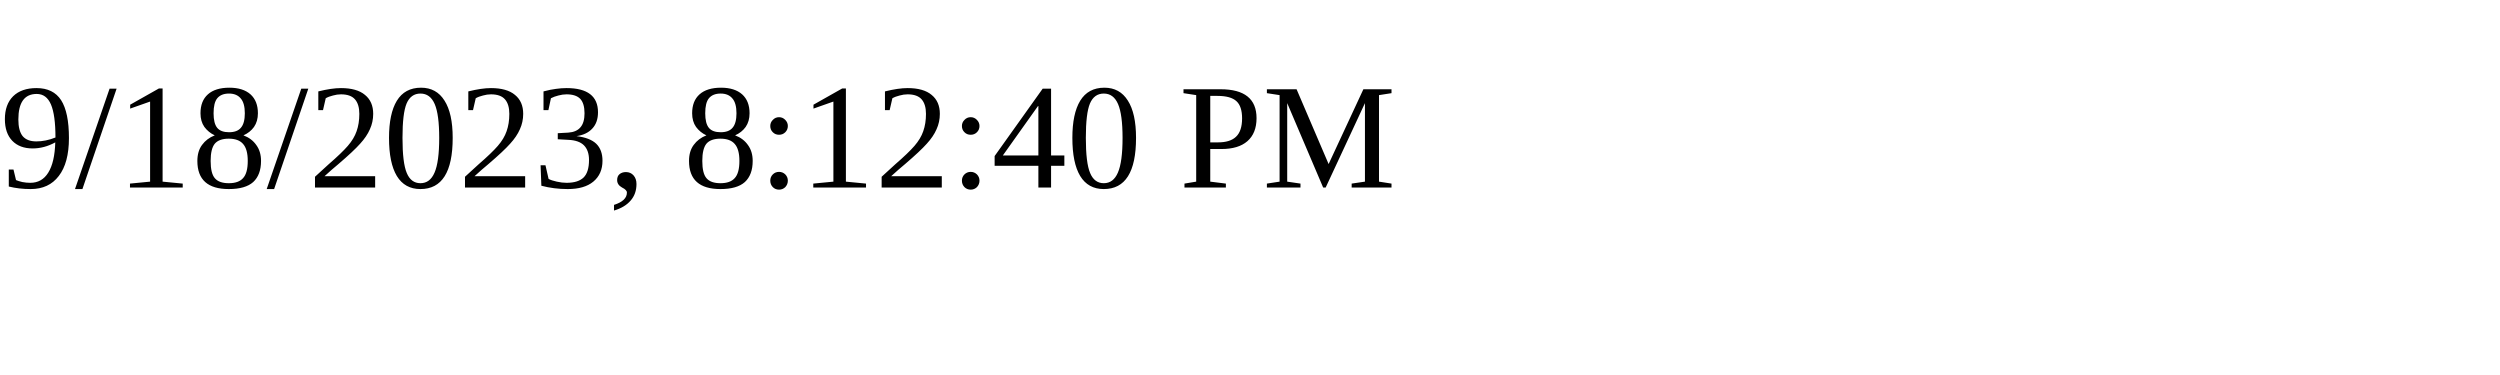
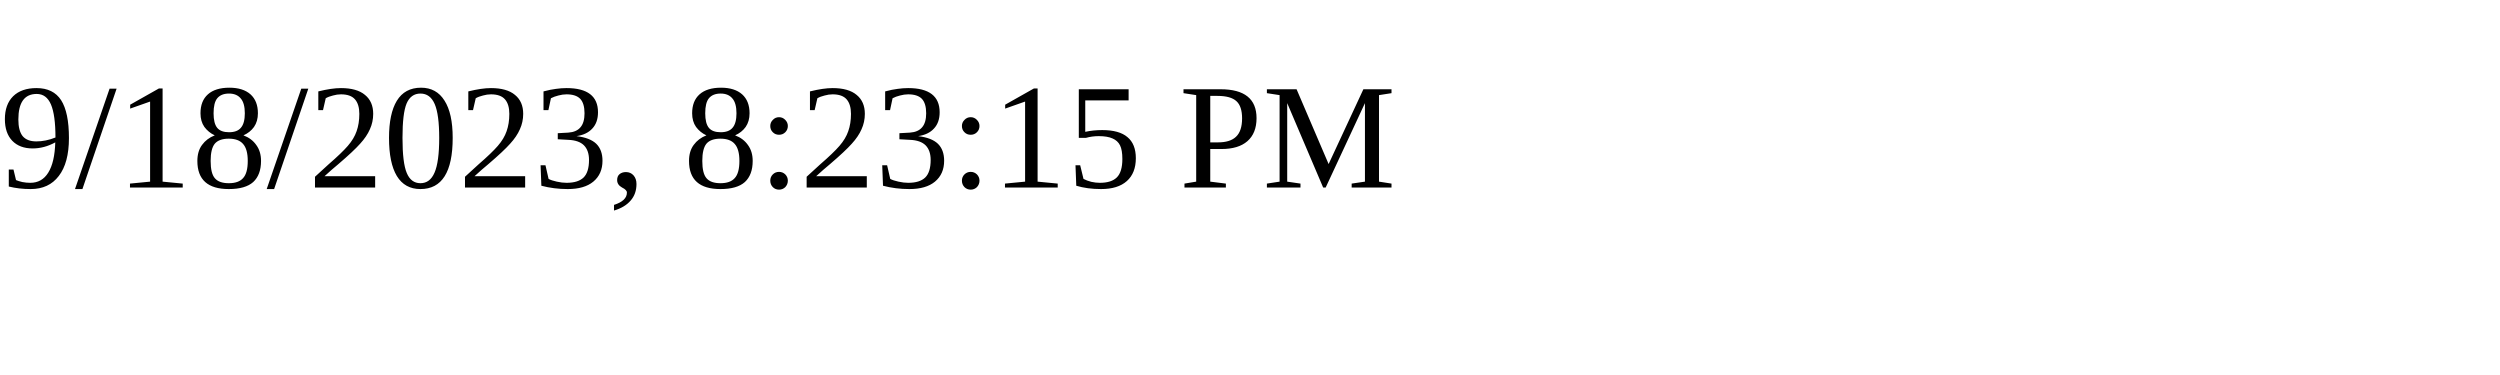
<svg xmlns="http://www.w3.org/2000/svg" height="30" width="200">
-   <text x="0" y="15">9/18/2023, 8:12:40 PM</text>
+   <text x="0" y="15">9/18/2023, 8:23:15 PM</text>
</svg>
